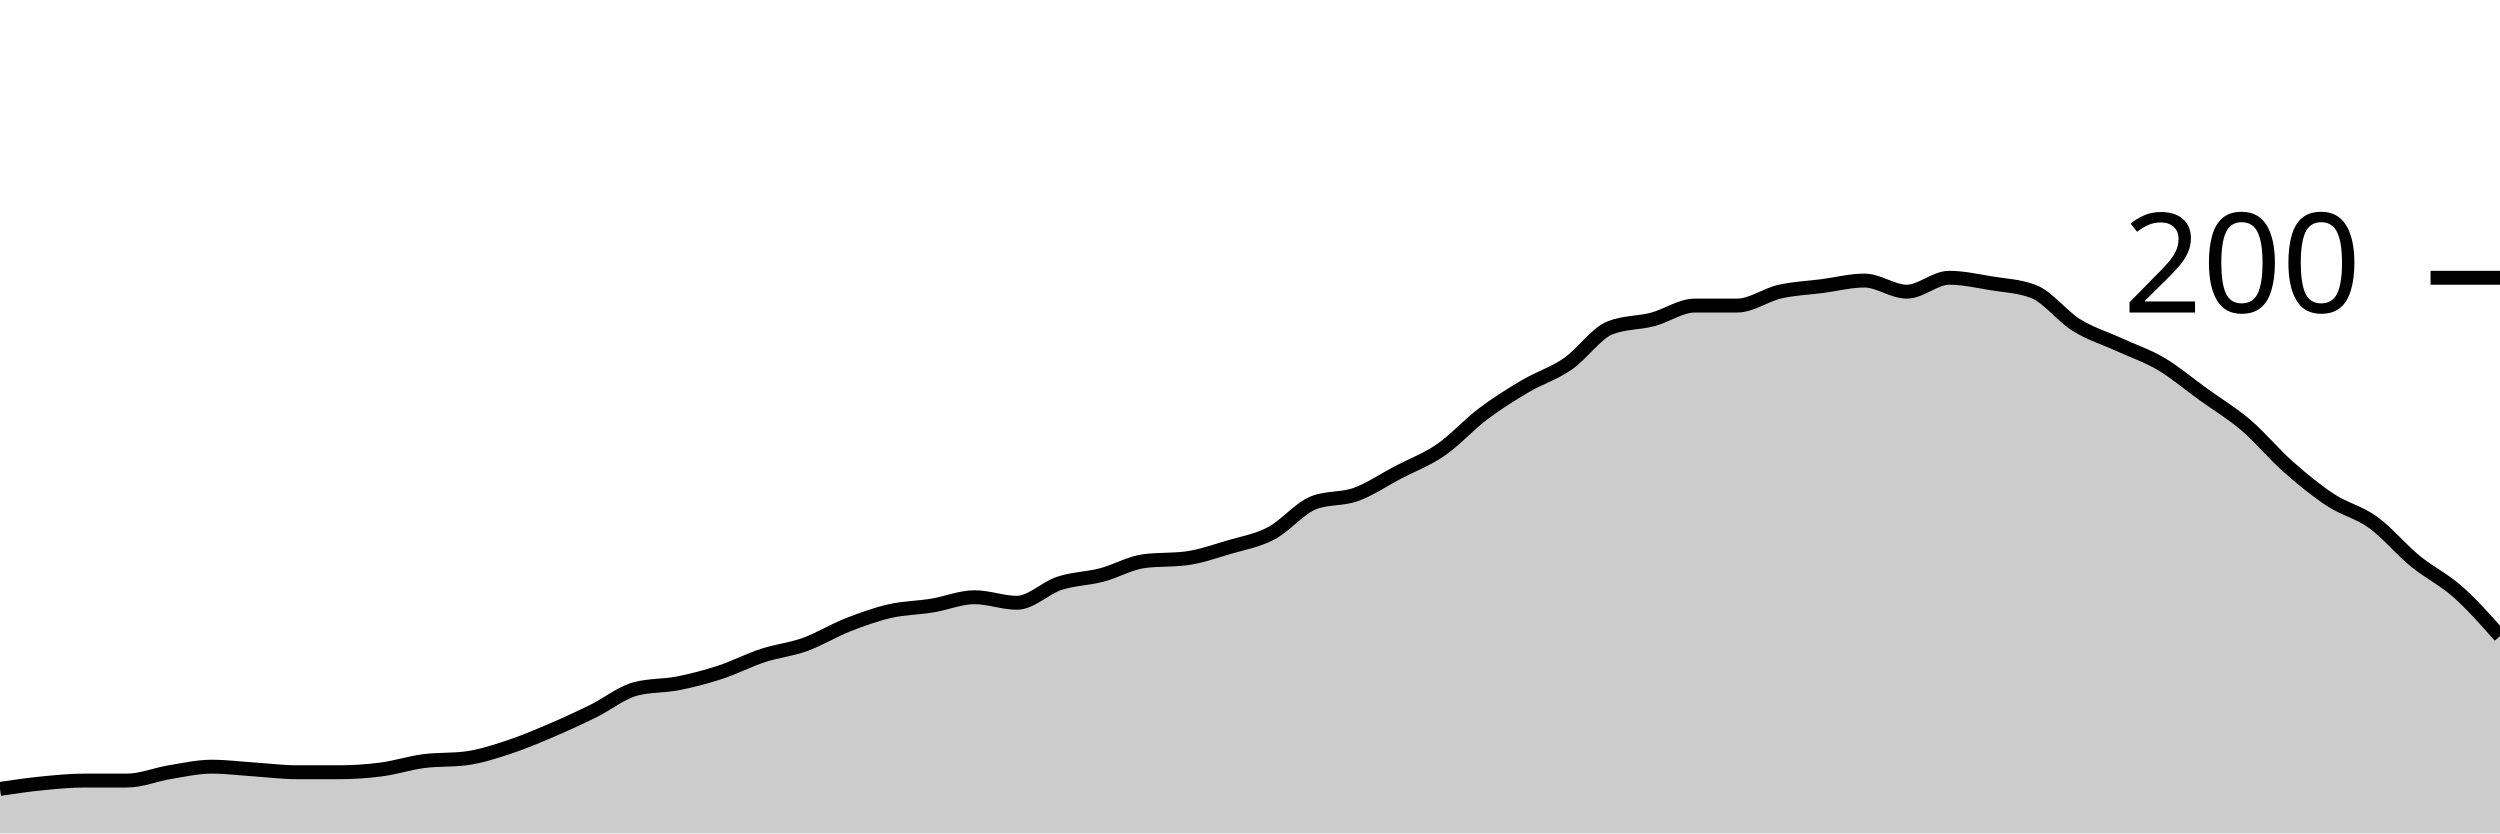
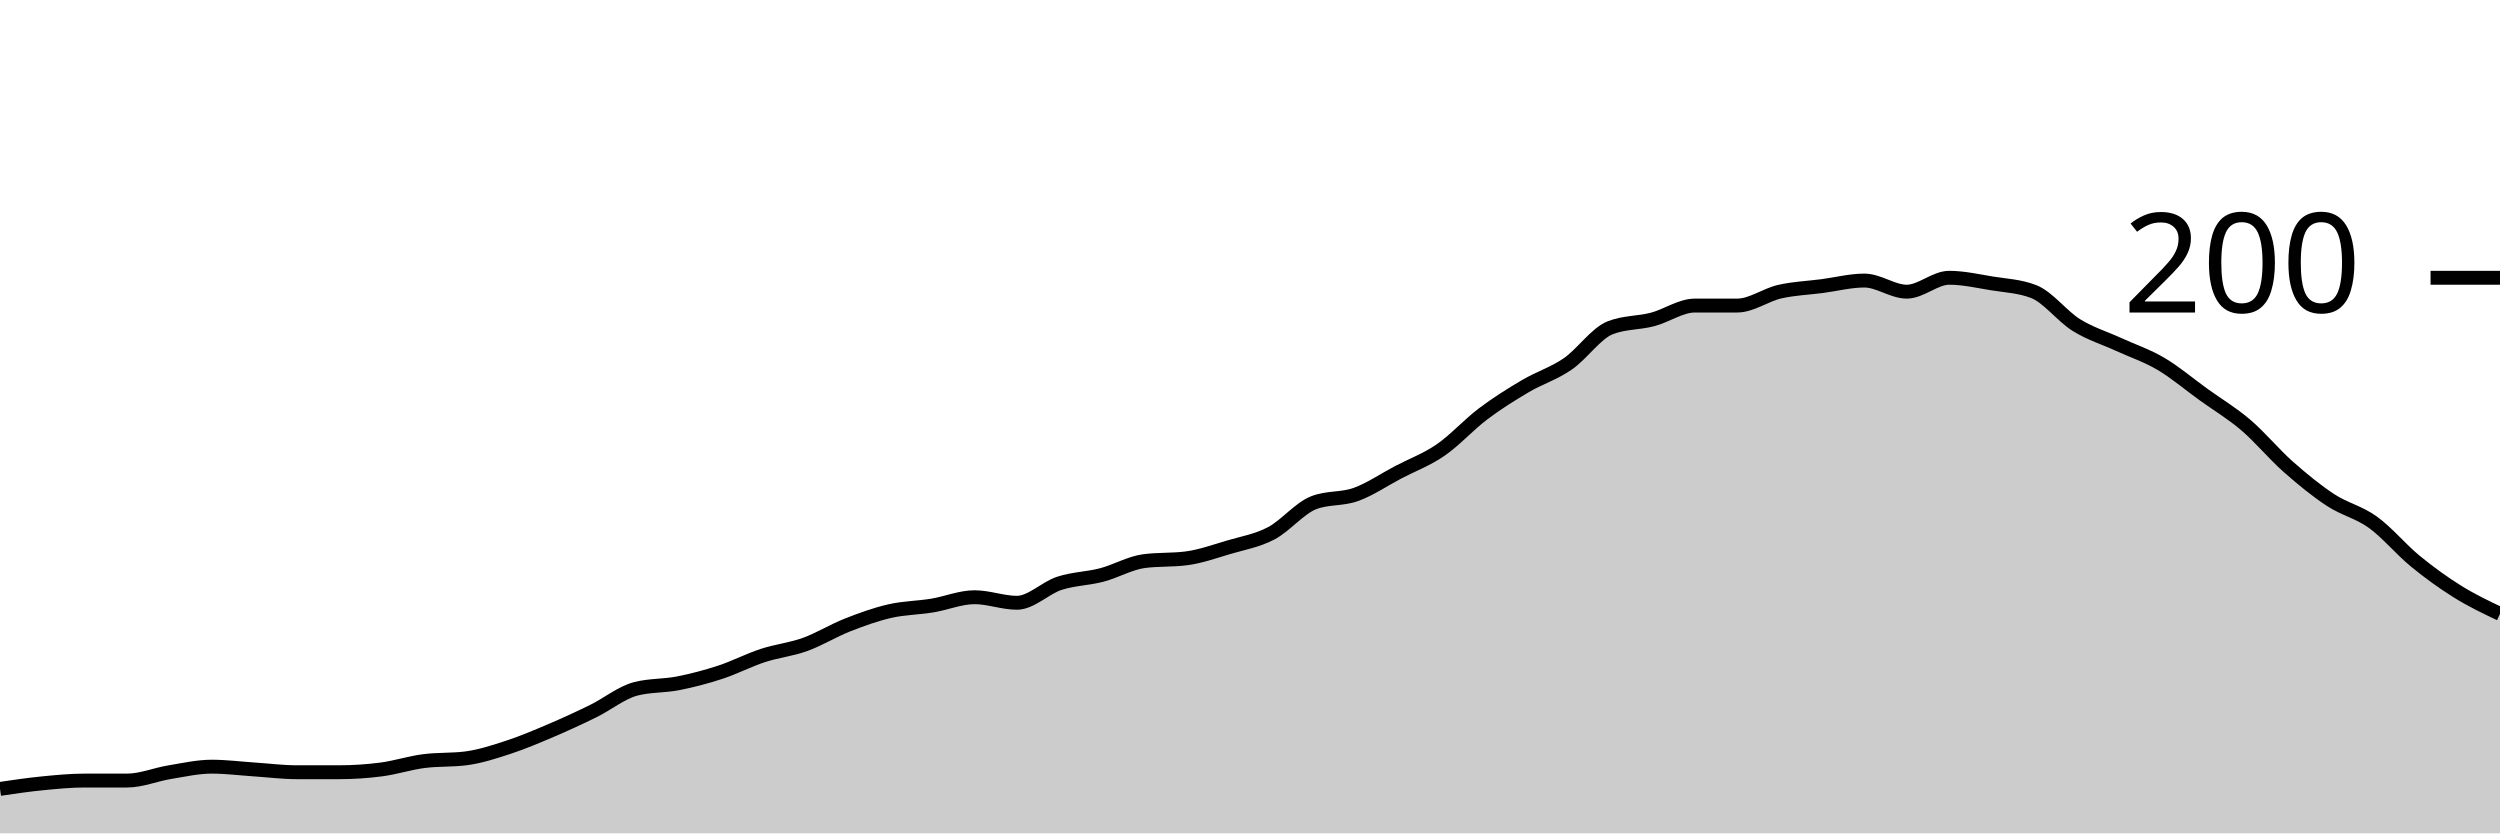
<svg xmlns="http://www.w3.org/2000/svg" viewBox="0 0 180 60">
  <g transform="translate(0,20)">
-     <path class="area" fill="rgba(0, 0, 0, 0.2)" d="M0,36.8C1.017,36.65,2.034,36.5,3.051,36.4C4.068,36.3,5.085,36.2,6.102,36.2C7.119,36.2,8.136,36.2,9.153,36.2C10.169,36.2,11.186,35.767,12.203,35.6C13.22,35.433,14.237,35.2,15.254,35.2C16.271,35.2,17.288,35.333,18.305,35.4C19.322,35.467,20.339,35.6,21.356,35.6C22.373,35.6,23.39,35.6,24.407,35.6C25.424,35.6,26.441,35.533,27.458,35.4C28.475,35.267,29.492,34.933,30.508,34.8C31.525,34.667,32.542,34.733,33.559,34.6C34.576,34.467,35.593,34.133,36.61,33.8C37.627,33.467,38.644,33.033,39.661,32.6C40.678,32.167,41.695,31.7,42.712,31.2C43.729,30.7,44.746,29.867,45.763,29.6C46.78,29.333,47.797,29.4,48.814,29.2C49.831,29,50.847,28.733,51.864,28.4C52.881,28.067,53.898,27.533,54.915,27.2C55.932,26.867,56.949,26.767,57.966,26.4C58.983,26.033,60,25.4,61.017,25C62.034,24.6,63.051,24.233,64.068,24C65.085,23.767,66.102,23.767,67.119,23.6C68.136,23.433,69.153,23,70.169,23C71.186,23,72.203,23.4,73.22,23.4C74.237,23.4,75.254,22.333,76.271,22C77.288,21.667,78.305,21.667,79.322,21.4C80.339,21.133,81.356,20.533,82.373,20.4C83.39,20.267,84.407,20.333,85.424,20.2C86.441,20.067,87.458,19.7,88.475,19.4C89.492,19.1,90.508,18.933,91.525,18.4C92.542,17.867,93.559,16.6,94.576,16.2C95.593,15.8,96.61,15.967,97.627,15.6C98.644,15.233,99.661,14.533,100.678,14C101.695,13.467,102.712,13.1,103.729,12.4C104.746,11.7,105.763,10.567,106.78,9.8C107.797,9.033,108.814,8.4,109.831,7.8C110.847,7.2,111.864,6.9,112.881,6.2C113.898,5.5,114.915,4,115.932,3.6C116.949,3.2,117.966,3.267,118.983,3C120,2.733,121.017,2,122.034,2C123.051,2,124.068,2,125.085,2C126.102,2,127.119,1.233,128.136,1C129.153,0.767,130.169,0.733,131.186,0.6C132.203,0.467,133.22,0.2,134.237,0.2C135.254,0.2,136.271,1,137.288,1C138.305,1,139.322,0,140.339,0C141.356,0,142.373,0.233,143.39,0.4C144.407,0.567,145.424,0.6,146.441,1C147.458,1.4,148.475,2.767,149.492,3.4C150.508,4.033,151.525,4.333,152.542,4.8C153.559,5.267,154.576,5.6,155.593,6.2C156.61,6.8,157.627,7.667,158.644,8.4C159.661,9.133,160.678,9.733,161.695,10.6C162.712,11.467,163.729,12.7,164.746,13.6C165.763,14.5,166.78,15.333,167.797,16C168.814,16.667,169.831,16.867,170.847,17.6C171.864,18.333,172.881,19.567,173.898,20.4C174.915,21.233,175.932,21.7,176.949,22.6C177.966,23.5,178.983,24.65,180,25.8L180,40C178.983,40,177.966,40,176.949,40C175.932,40,174.915,40,173.898,40C172.881,40,171.864,40,170.847,40C169.831,40,168.814,40,167.797,40C166.78,40,165.763,40,164.746,40C163.729,40,162.712,40,161.695,40C160.678,40,159.661,40,158.644,40C157.627,40,156.61,40,155.593,40C154.576,40,153.559,40,152.542,40C151.525,40,150.508,40,149.492,40C148.475,40,147.458,40,146.441,40C145.424,40,144.407,40,143.39,40C142.373,40,141.356,40,140.339,40C139.322,40,138.305,40,137.288,40C136.271,40,135.254,40,134.237,40C133.22,40,132.203,40,131.186,40C130.169,40,129.153,40,128.136,40C127.119,40,126.102,40,125.085,40C124.068,40,123.051,40,122.034,40C121.017,40,120,40,118.983,40C117.966,40,116.949,40,115.932,40C114.915,40,113.898,40,112.881,40C111.864,40,110.847,40,109.831,40C108.814,40,107.797,40,106.78,40C105.763,40,104.746,40,103.729,40C102.712,40,101.695,40,100.678,40C99.661,40,98.644,40,97.627,40C96.61,40,95.593,40,94.576,40C93.559,40,92.542,40,91.525,40C90.508,40,89.492,40,88.475,40C87.458,40,86.441,40,85.424,40C84.407,40,83.39,40,82.373,40C81.356,40,80.339,40,79.322,40C78.305,40,77.288,40,76.271,40C75.254,40,74.237,40,73.22,40C72.203,40,71.186,40,70.169,40C69.153,40,68.136,40,67.119,40C66.102,40,65.085,40,64.068,40C63.051,40,62.034,40,61.017,40C60,40,58.983,40,57.966,40C56.949,40,55.932,40,54.915,40C53.898,40,52.881,40,51.864,40C50.847,40,49.831,40,48.814,40C47.797,40,46.78,40,45.763,40C44.746,40,43.729,40,42.712,40C41.695,40,40.678,40,39.661,40C38.644,40,37.627,40,36.61,40C35.593,40,34.576,40,33.559,40C32.542,40,31.525,40,30.508,40C29.492,40,28.475,40,27.458,40C26.441,40,25.424,40,24.407,40C23.39,40,22.373,40,21.356,40C20.339,40,19.322,40,18.305,40C17.288,40,16.271,40,15.254,40C14.237,40,13.22,40,12.203,40C11.186,40,10.169,40,9.153,40C8.136,40,7.119,40,6.102,40C5.085,40,4.068,40,3.051,40C2.034,40,1.017,40,0,40Z" />
-     <path class="line" stroke="black" fill="none" d="M0,36.8C1.017,36.65,2.034,36.5,3.051,36.4C4.068,36.3,5.085,36.2,6.102,36.2C7.119,36.2,8.136,36.2,9.153,36.2C10.169,36.2,11.186,35.767,12.203,35.6C13.22,35.433,14.237,35.2,15.254,35.2C16.271,35.2,17.288,35.333,18.305,35.4C19.322,35.467,20.339,35.6,21.356,35.6C22.373,35.6,23.39,35.6,24.407,35.6C25.424,35.6,26.441,35.533,27.458,35.4C28.475,35.267,29.492,34.933,30.508,34.8C31.525,34.667,32.542,34.733,33.559,34.6C34.576,34.467,35.593,34.133,36.61,33.8C37.627,33.467,38.644,33.033,39.661,32.6C40.678,32.167,41.695,31.7,42.712,31.2C43.729,30.7,44.746,29.867,45.763,29.6C46.78,29.333,47.797,29.4,48.814,29.2C49.831,29,50.847,28.733,51.864,28.4C52.881,28.067,53.898,27.533,54.915,27.2C55.932,26.867,56.949,26.767,57.966,26.4C58.983,26.033,60,25.4,61.017,25C62.034,24.6,63.051,24.233,64.068,24C65.085,23.767,66.102,23.767,67.119,23.6C68.136,23.433,69.153,23,70.169,23C71.186,23,72.203,23.4,73.22,23.4C74.237,23.4,75.254,22.333,76.271,22C77.288,21.667,78.305,21.667,79.322,21.4C80.339,21.133,81.356,20.533,82.373,20.4C83.39,20.267,84.407,20.333,85.424,20.2C86.441,20.067,87.458,19.7,88.475,19.4C89.492,19.1,90.508,18.933,91.525,18.4C92.542,17.867,93.559,16.6,94.576,16.2C95.593,15.8,96.61,15.967,97.627,15.6C98.644,15.233,99.661,14.533,100.678,14C101.695,13.467,102.712,13.1,103.729,12.4C104.746,11.7,105.763,10.567,106.78,9.8C107.797,9.033,108.814,8.4,109.831,7.8C110.847,7.2,111.864,6.9,112.881,6.2C113.898,5.5,114.915,4,115.932,3.6C116.949,3.2,117.966,3.267,118.983,3C120,2.733,121.017,2,122.034,2C123.051,2,124.068,2,125.085,2C126.102,2,127.119,1.233,128.136,1C129.153,0.767,130.169,0.733,131.186,0.6C132.203,0.467,133.22,0.2,134.237,0.2C135.254,0.2,136.271,1,137.288,1C138.305,1,139.322,0,140.339,0C141.356,0,142.373,0.233,143.39,0.4C144.407,0.567,145.424,0.6,146.441,1C147.458,1.4,148.475,2.767,149.492,3.4C150.508,4.033,151.525,4.333,152.542,4.8C153.559,5.267,154.576,5.6,155.593,6.2C156.61,6.8,157.627,7.667,158.644,8.4C159.661,9.133,160.678,9.733,161.695,10.6C162.712,11.467,163.729,12.7,164.746,13.6C165.763,14.5,166.78,15.333,167.797,16C168.814,16.667,169.831,16.867,170.847,17.6C171.864,18.333,172.881,19.567,173.898,20.4C174.915,21.233,175.932,21.7,176.949,22.6C177.966,23.5,178.983,24.65,180,25.8" />
+     <path class="area" fill="rgba(0, 0, 0, 0.2)" d="M0,36.8C1.017,36.65,2.034,36.5,3.051,36.4C4.068,36.3,5.085,36.2,6.102,36.2C7.119,36.2,8.136,36.2,9.153,36.2C10.169,36.2,11.186,35.767,12.203,35.6C13.22,35.433,14.237,35.2,15.254,35.2C16.271,35.2,17.288,35.333,18.305,35.4C19.322,35.467,20.339,35.6,21.356,35.6C22.373,35.6,23.39,35.6,24.407,35.6C25.424,35.6,26.441,35.533,27.458,35.4C28.475,35.267,29.492,34.933,30.508,34.8C31.525,34.667,32.542,34.733,33.559,34.6C34.576,34.467,35.593,34.133,36.61,33.8C37.627,33.467,38.644,33.033,39.661,32.6C40.678,32.167,41.695,31.7,42.712,31.2C43.729,30.7,44.746,29.867,45.763,29.6C46.78,29.333,47.797,29.4,48.814,29.2C49.831,29,50.847,28.733,51.864,28.4C52.881,28.067,53.898,27.533,54.915,27.2C55.932,26.867,56.949,26.767,57.966,26.4C58.983,26.033,60,25.4,61.017,25C62.034,24.6,63.051,24.233,64.068,24C65.085,23.767,66.102,23.767,67.119,23.6C68.136,23.433,69.153,23,70.169,23C71.186,23,72.203,23.4,73.22,23.4C74.237,23.4,75.254,22.333,76.271,22C77.288,21.667,78.305,21.667,79.322,21.4C80.339,21.133,81.356,20.533,82.373,20.4C83.39,20.267,84.407,20.333,85.424,20.2C86.441,20.067,87.458,19.7,88.475,19.4C89.492,19.1,90.508,18.933,91.525,18.4C92.542,17.867,93.559,16.6,94.576,16.2C95.593,15.8,96.61,15.967,97.627,15.6C98.644,15.233,99.661,14.533,100.678,14C101.695,13.467,102.712,13.1,103.729,12.4C104.746,11.7,105.763,10.567,106.78,9.8C107.797,9.033,108.814,8.4,109.831,7.8C110.847,7.2,111.864,6.9,112.881,6.2C113.898,5.5,114.915,4,115.932,3.6C116.949,3.2,117.966,3.267,118.983,3C120,2.733,121.017,2,122.034,2C123.051,2,124.068,2,125.085,2C126.102,2,127.119,1.233,128.136,1C129.153,0.767,130.169,0.733,131.186,0.6C132.203,0.467,133.22,0.2,134.237,0.2C135.254,0.2,136.271,1,137.288,1C138.305,1,139.322,0,140.339,0C141.356,0,142.373,0.233,143.39,0.4C144.407,0.567,145.424,0.6,146.441,1C147.458,1.4,148.475,2.767,149.492,3.4C150.508,4.033,151.525,4.333,152.542,4.8C153.559,5.267,154.576,5.6,155.593,6.2C156.61,6.8,157.627,7.667,158.644,8.4C159.661,9.133,160.678,9.733,161.695,10.6C162.712,11.467,163.729,12.7,164.746,13.6C165.763,14.5,166.78,15.333,167.797,16C168.814,16.667,169.831,16.867,170.847,17.6C171.864,18.333,172.881,19.567,173.898,20.4C174.915,21.233,175.932,21.967,176.949,22.6C177.966,23.233,178.983,23.717,180,24.2L180,40C178.983,40,177.966,40,176.949,40C175.932,40,174.915,40,173.898,40C172.881,40,171.864,40,170.847,40C169.831,40,168.814,40,167.797,40C166.78,40,165.763,40,164.746,40C163.729,40,162.712,40,161.695,40C160.678,40,159.661,40,158.644,40C157.627,40,156.61,40,155.593,40C154.576,40,153.559,40,152.542,40C151.525,40,150.508,40,149.492,40C148.475,40,147.458,40,146.441,40C145.424,40,144.407,40,143.39,40C142.373,40,141.356,40,140.339,40C139.322,40,138.305,40,137.288,40C136.271,40,135.254,40,134.237,40C133.22,40,132.203,40,131.186,40C130.169,40,129.153,40,128.136,40C127.119,40,126.102,40,125.085,40C124.068,40,123.051,40,122.034,40C121.017,40,120,40,118.983,40C117.966,40,116.949,40,115.932,40C114.915,40,113.898,40,112.881,40C111.864,40,110.847,40,109.831,40C108.814,40,107.797,40,106.78,40C105.763,40,104.746,40,103.729,40C102.712,40,101.695,40,100.678,40C99.661,40,98.644,40,97.627,40C96.61,40,95.593,40,94.576,40C93.559,40,92.542,40,91.525,40C90.508,40,89.492,40,88.475,40C87.458,40,86.441,40,85.424,40C84.407,40,83.39,40,82.373,40C81.356,40,80.339,40,79.322,40C78.305,40,77.288,40,76.271,40C75.254,40,74.237,40,73.22,40C72.203,40,71.186,40,70.169,40C69.153,40,68.136,40,67.119,40C66.102,40,65.085,40,64.068,40C63.051,40,62.034,40,61.017,40C60,40,58.983,40,57.966,40C56.949,40,55.932,40,54.915,40C53.898,40,52.881,40,51.864,40C50.847,40,49.831,40,48.814,40C47.797,40,46.78,40,45.763,40C44.746,40,43.729,40,42.712,40C41.695,40,40.678,40,39.661,40C38.644,40,37.627,40,36.61,40C35.593,40,34.576,40,33.559,40C32.542,40,31.525,40,30.508,40C29.492,40,28.475,40,27.458,40C26.441,40,25.424,40,24.407,40C23.39,40,22.373,40,21.356,40C20.339,40,19.322,40,18.305,40C17.288,40,16.271,40,15.254,40C14.237,40,13.22,40,12.203,40C11.186,40,10.169,40,9.153,40C8.136,40,7.119,40,6.102,40C5.085,40,4.068,40,3.051,40C2.034,40,1.017,40,0,40Z" />
+     <path class="line" stroke="black" fill="none" d="M0,36.8C1.017,36.65,2.034,36.5,3.051,36.4C4.068,36.3,5.085,36.2,6.102,36.2C7.119,36.2,8.136,36.2,9.153,36.2C10.169,36.2,11.186,35.767,12.203,35.6C13.22,35.433,14.237,35.2,15.254,35.2C16.271,35.2,17.288,35.333,18.305,35.4C19.322,35.467,20.339,35.6,21.356,35.6C22.373,35.6,23.39,35.6,24.407,35.6C25.424,35.6,26.441,35.533,27.458,35.4C28.475,35.267,29.492,34.933,30.508,34.8C31.525,34.667,32.542,34.733,33.559,34.6C34.576,34.467,35.593,34.133,36.61,33.8C37.627,33.467,38.644,33.033,39.661,32.6C40.678,32.167,41.695,31.7,42.712,31.2C43.729,30.7,44.746,29.867,45.763,29.6C46.78,29.333,47.797,29.4,48.814,29.2C49.831,29,50.847,28.733,51.864,28.4C52.881,28.067,53.898,27.533,54.915,27.2C55.932,26.867,56.949,26.767,57.966,26.4C58.983,26.033,60,25.4,61.017,25C62.034,24.6,63.051,24.233,64.068,24C65.085,23.767,66.102,23.767,67.119,23.6C68.136,23.433,69.153,23,70.169,23C71.186,23,72.203,23.4,73.22,23.4C74.237,23.4,75.254,22.333,76.271,22C77.288,21.667,78.305,21.667,79.322,21.4C80.339,21.133,81.356,20.533,82.373,20.4C83.39,20.267,84.407,20.333,85.424,20.2C86.441,20.067,87.458,19.7,88.475,19.4C89.492,19.1,90.508,18.933,91.525,18.4C92.542,17.867,93.559,16.6,94.576,16.2C95.593,15.8,96.61,15.967,97.627,15.6C98.644,15.233,99.661,14.533,100.678,14C101.695,13.467,102.712,13.1,103.729,12.4C104.746,11.7,105.763,10.567,106.78,9.8C107.797,9.033,108.814,8.4,109.831,7.8C110.847,7.2,111.864,6.9,112.881,6.2C113.898,5.5,114.915,4,115.932,3.6C116.949,3.2,117.966,3.267,118.983,3C120,2.733,121.017,2,122.034,2C123.051,2,124.068,2,125.085,2C126.102,2,127.119,1.233,128.136,1C129.153,0.767,130.169,0.733,131.186,0.6C132.203,0.467,133.22,0.2,134.237,0.2C135.254,0.2,136.271,1,137.288,1C138.305,1,139.322,0,140.339,0C141.356,0,142.373,0.233,143.39,0.4C144.407,0.567,145.424,0.6,146.441,1C147.458,1.4,148.475,2.767,149.492,3.4C150.508,4.033,151.525,4.333,152.542,4.8C153.559,5.267,154.576,5.6,155.593,6.2C156.61,6.8,157.627,7.667,158.644,8.4C159.661,9.133,160.678,9.733,161.695,10.6C162.712,11.467,163.729,12.7,164.746,13.6C165.763,14.5,166.78,15.333,167.797,16C168.814,16.667,169.831,16.867,170.847,17.6C171.864,18.333,172.881,19.567,173.898,20.4C174.915,21.233,175.932,21.967,176.949,22.6C177.966,23.233,178.983,23.717,180,24.2" />
    <path class="axis-ceiling" stroke-width="1" stroke="black" fill="none" d="M175,0L180,0" />
    <text class="axis-ceiling-label" font-family="sans-serif" text-anchor="end" font-size="10px" x="170" y="2.5">200</text>
  </g>
</svg>
